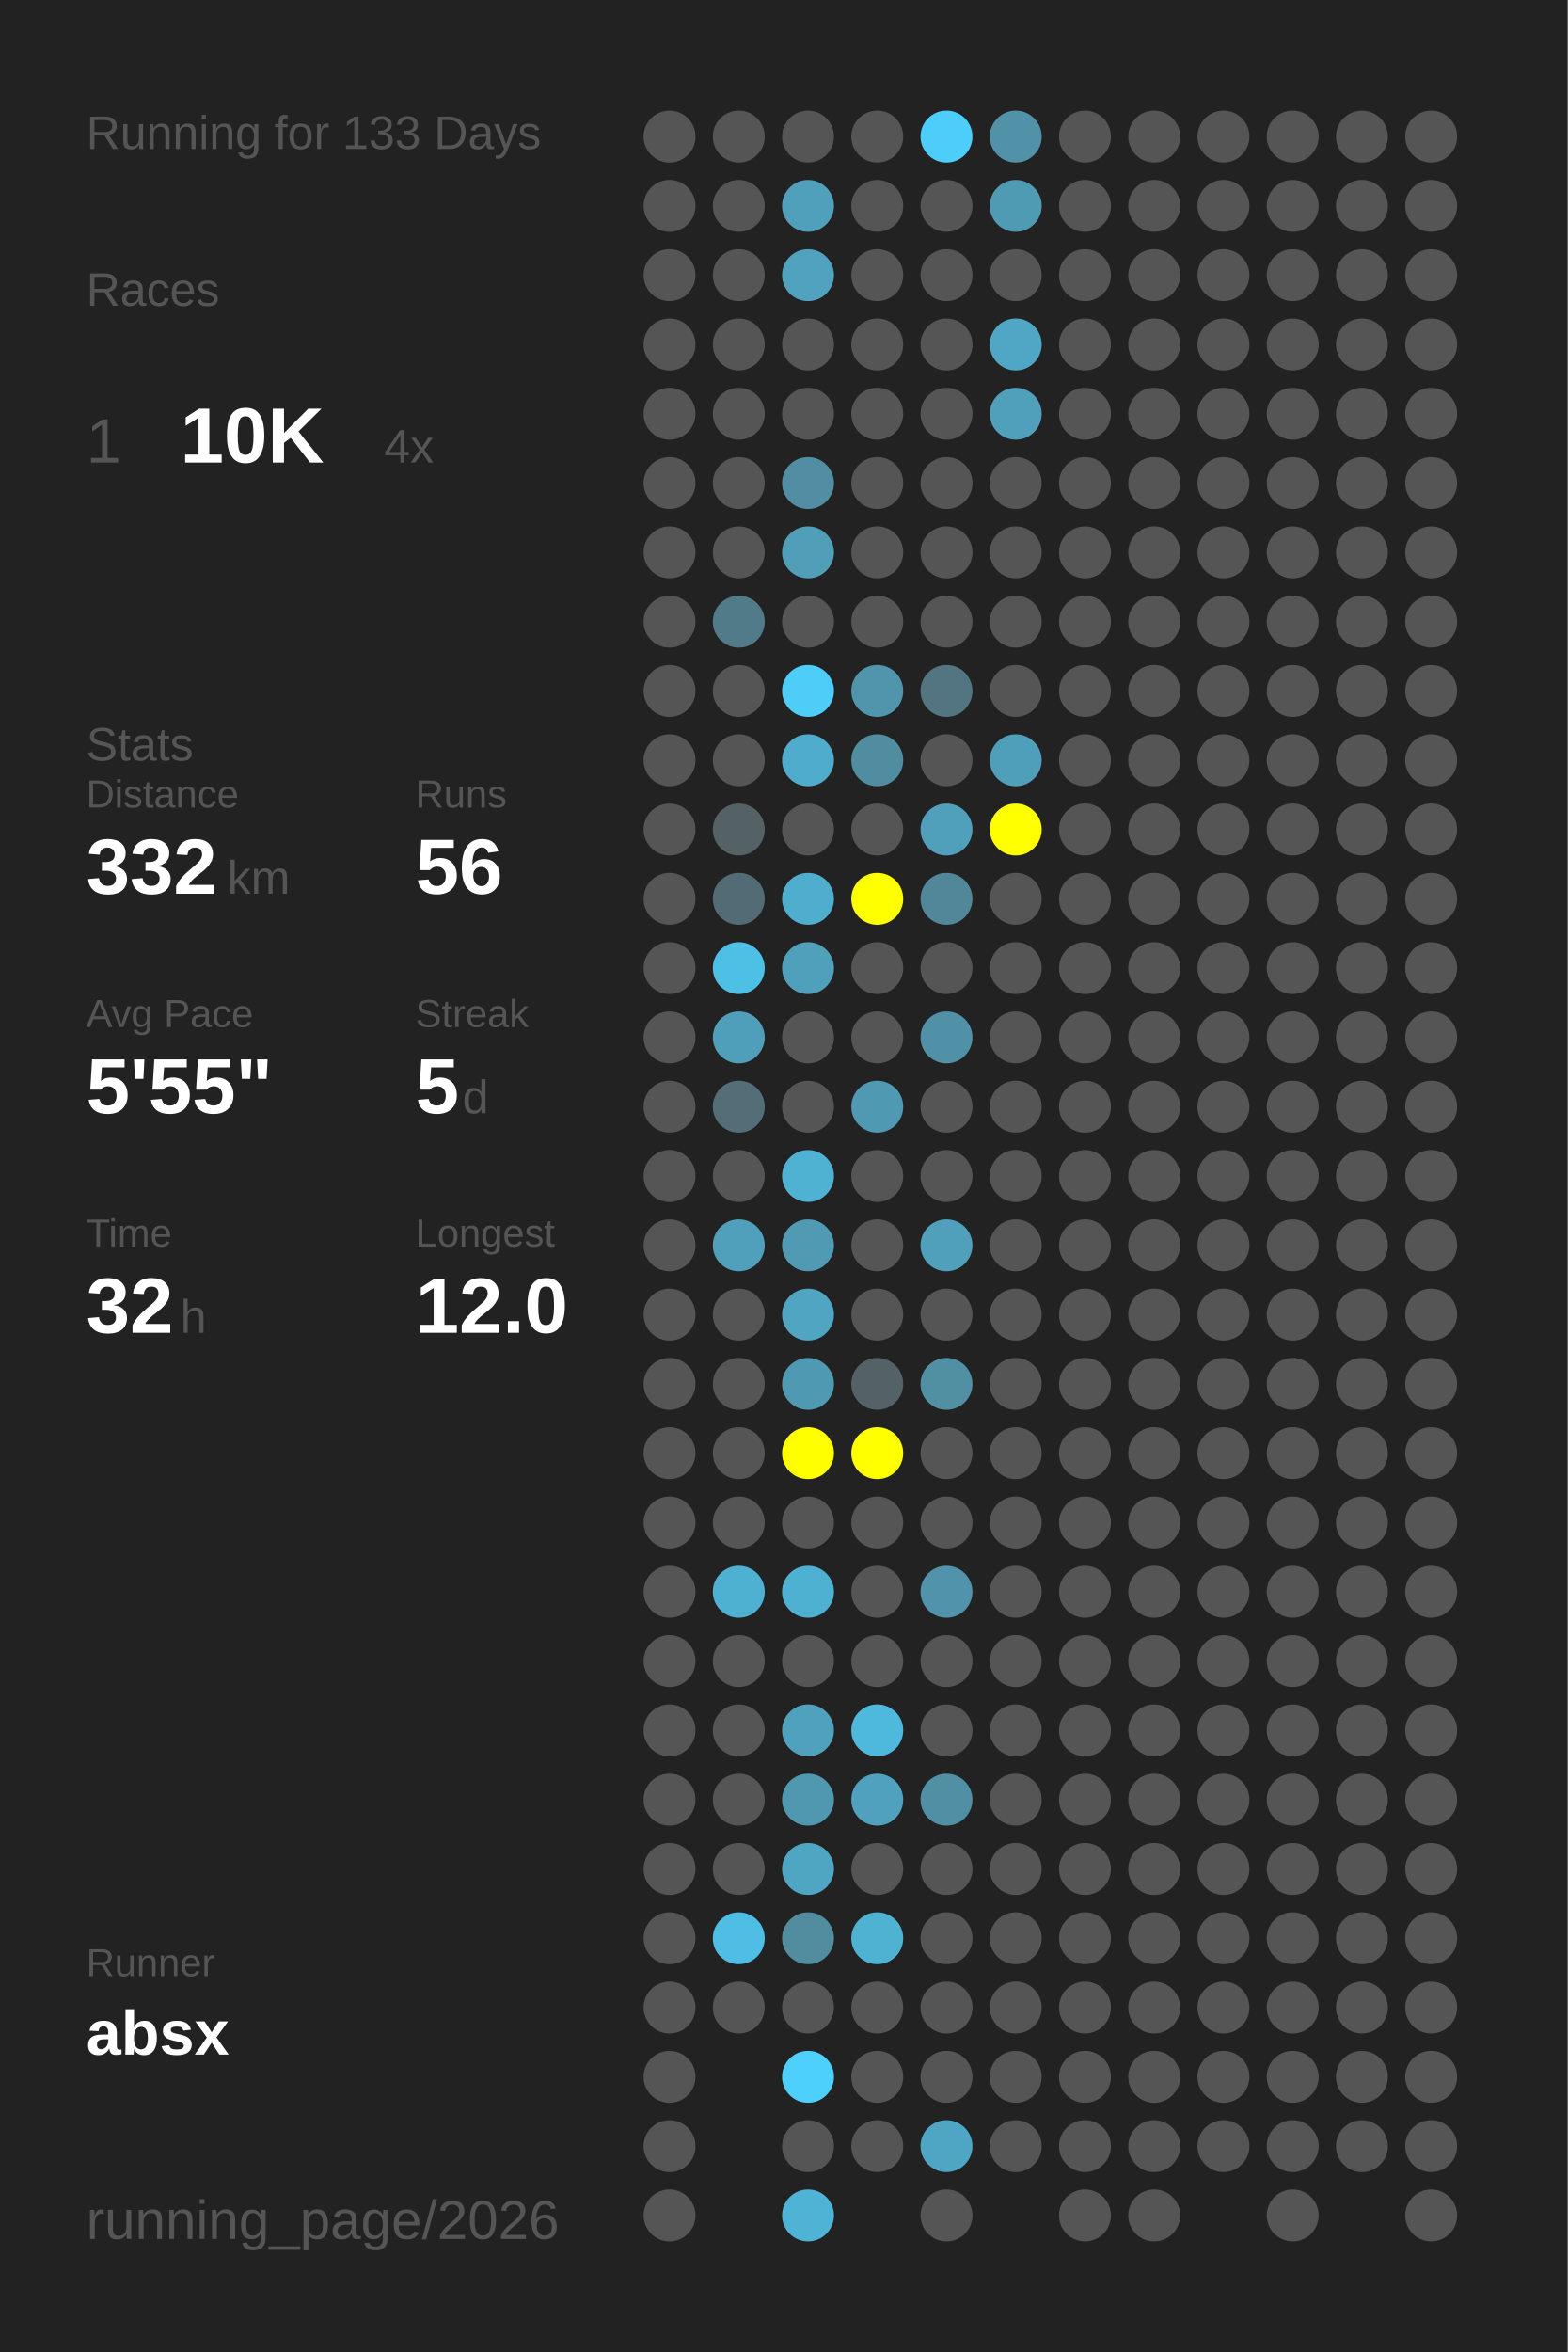
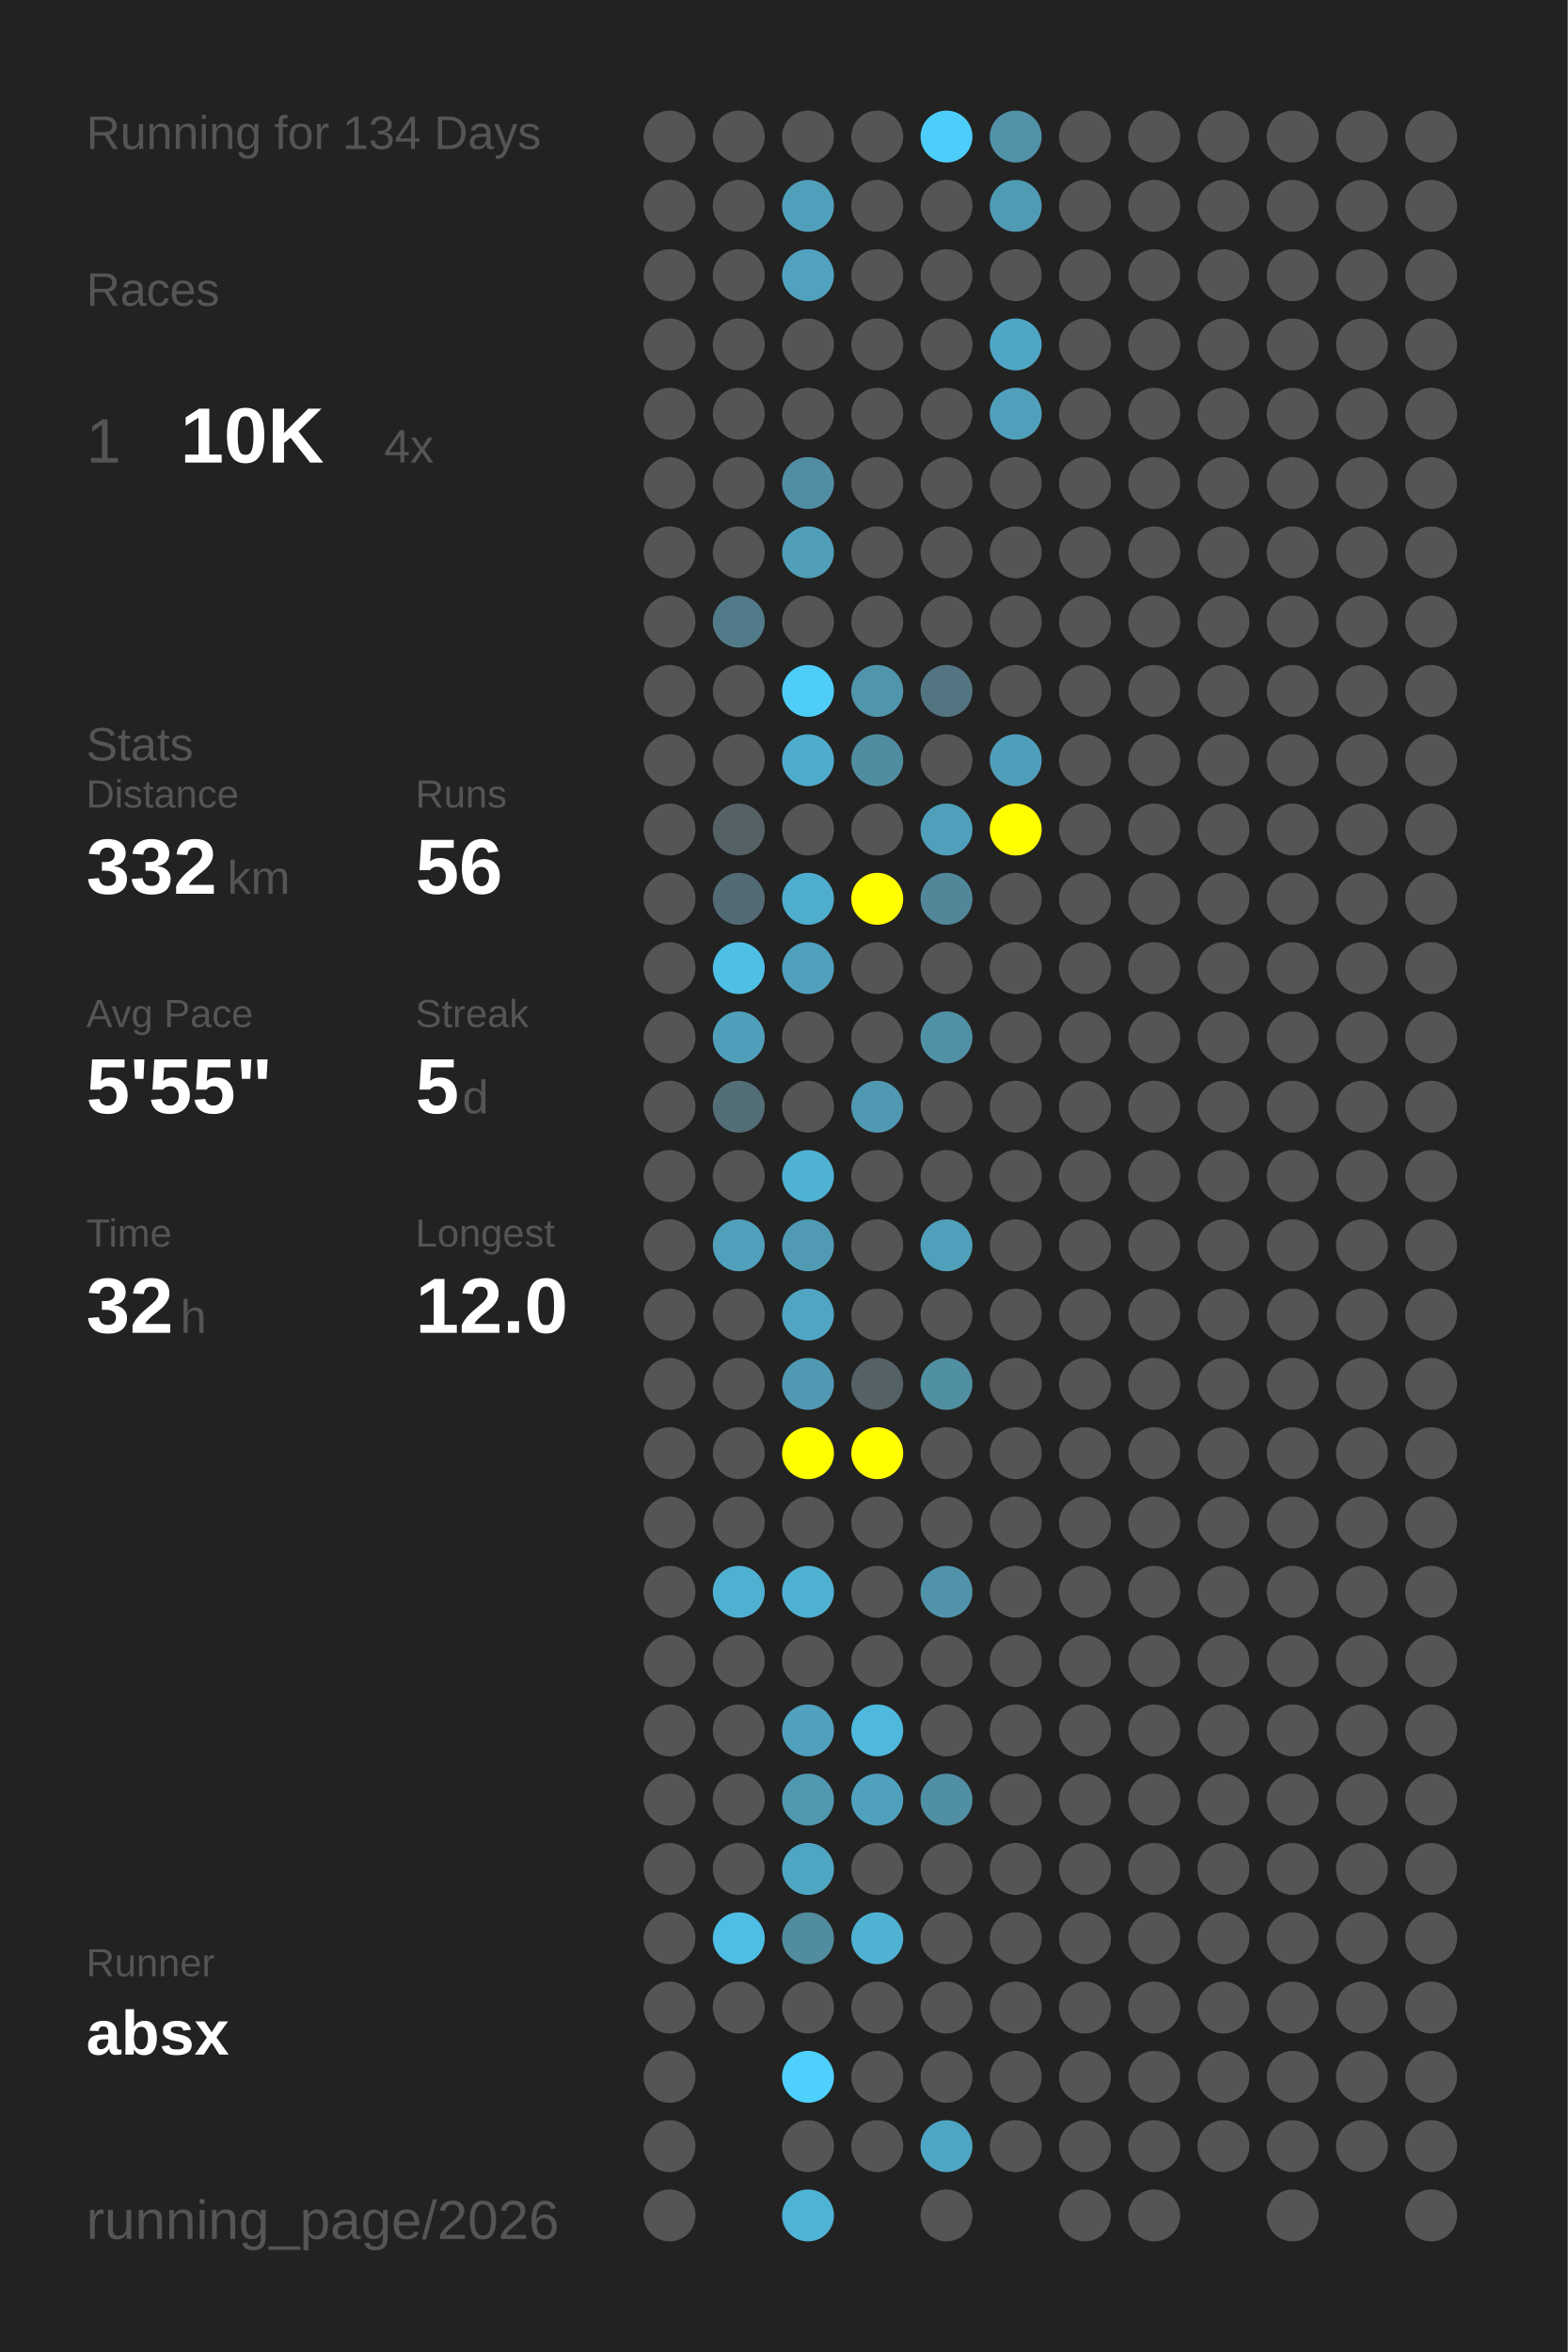
<svg xmlns="http://www.w3.org/2000/svg" baseProfile="full" height="300mm" version="1.1" viewBox="0,0,200,300" width="200mm">
  <defs />
  <rect fill="#222222" height="300" width="200" x="0" y="0" />
-   <text fill="#555555" style="font-size:6px; font-family:Arial;" x="11" y="19">Running for 133 Days</text>
+   <text fill="#555555" style="font-size:6px; font-family:Arial;" x="11" y="19">Running for 134 Days</text>
  <text fill="#555555" style="font-size:6px; font-family:Arial;" x="11" y="39">Races</text>
  <text fill="#555555" style="font-size:8px; font-family:Arial;" x="11" y="59">1</text>
  <text fill="#FFFFFF" style="font-size:10px; font-family:Arial; font-weight:bold;" x="23" y="59">10K</text>
  <text fill="#555555" style="font-size:6px; font-family:Arial;" x="49" y="59">4x</text>
  <text fill="#555555" style="font-size:6px; font-family:Arial;" x="11" y="97">Stats</text>
  <text fill="#555555" style="font-size:5px; font-family:Arial;" x="11" y="103">Distance</text>
  <text fill="#FFFFFF" style="font-size:10px; font-family:Arial; font-weight:bold;" x="11" y="114">332</text>
  <text fill="#555555" style="font-size:6px; font-family:Arial;" x="29" y="114">km</text>
  <text fill="#555555" style="font-size:5px; font-family:Arial;" x="53" y="103">Runs</text>
  <text fill="#FFFFFF" style="font-size:10px; font-family:Arial; font-weight:bold;" x="53" y="114">56</text>
  <text fill="#555555" style="font-size:5px; font-family:Arial;" x="11" y="131">Avg Pace</text>
  <text fill="#FFFFFF" style="font-size:10px; font-family:Arial; font-weight:bold;" x="11" y="142">5'55"</text>
  <text fill="#555555" style="font-size:5px; font-family:Arial;" x="53" y="131">Streak</text>
  <text fill="#FFFFFF" style="font-size:10px; font-family:Arial; font-weight:bold;" x="53" y="142">5</text>
  <text fill="#555555" style="font-size:6px; font-family:Arial;" x="59" y="142">d</text>
  <text fill="#555555" style="font-size:5px; font-family:Arial;" x="11" y="159">Time</text>
  <text fill="#FFFFFF" style="font-size:10px; font-family:Arial; font-weight:bold;" x="11" y="170">32</text>
  <text fill="#555555" style="font-size:6px; font-family:Arial;" x="23" y="170">h</text>
  <text fill="#555555" style="font-size:5px; font-family:Arial;" x="53" y="159">Longest</text>
  <text fill="#FFFFFF" style="font-size:10px; font-family:Arial; font-weight:bold;" x="53" y="170">12.0</text>
  <text fill="#555555" style="font-size:5px; font-family:Arial;" x="11" y="252.065">Runner</text>
  <text fill="#FFFFFF" style="font-size:8px; font-family:Arial; font-weight:bold;" x="11" y="262.065">absx</text>
  <text fill="#555555" style="font-size:7px; font-family:Arial;" x="11" y="285.581">running_page/2026</text>
  <circle cx="85.417" cy="17.419" fill="#555555" r="3.312" />
  <circle cx="85.417" cy="26.258" fill="#555555" r="3.312" />
  <circle cx="85.417" cy="35.097" fill="#555555" r="3.312" />
  <circle cx="85.417" cy="43.935" fill="#555555" r="3.312" />
  <circle cx="85.417" cy="52.774" fill="#555555" r="3.312" />
  <circle cx="85.417" cy="61.613" fill="#555555" r="3.312" />
  <circle cx="85.417" cy="70.452" fill="#555555" r="3.312" />
  <circle cx="85.417" cy="79.29" fill="#555555" r="3.312" />
  <circle cx="85.417" cy="88.129" fill="#555555" r="3.312" />
  <circle cx="85.417" cy="96.968" fill="#555555" r="3.312" />
  <circle cx="85.417" cy="105.806" fill="#555555" r="3.312" />
  <circle cx="85.417" cy="114.645" fill="#555555" r="3.312" />
  <circle cx="85.417" cy="123.484" fill="#555555" r="3.312" />
  <circle cx="85.417" cy="132.323" fill="#555555" r="3.312" />
  <circle cx="85.417" cy="141.161" fill="#555555" r="3.312" />
  <circle cx="85.417" cy="150" fill="#555555" r="3.312" />
  <circle cx="85.417" cy="158.839" fill="#555555" r="3.312" />
  <circle cx="85.417" cy="167.677" fill="#555555" r="3.312" />
  <circle cx="85.417" cy="176.516" fill="#555555" r="3.312" />
  <circle cx="85.417" cy="185.355" fill="#555555" r="3.312" />
  <circle cx="85.417" cy="194.194" fill="#555555" r="3.312" />
  <circle cx="85.417" cy="203.032" fill="#555555" r="3.312" />
  <circle cx="85.417" cy="211.871" fill="#555555" r="3.312" />
  <circle cx="85.417" cy="220.71" fill="#555555" r="3.312" />
  <circle cx="85.417" cy="229.548" fill="#555555" r="3.312" />
  <circle cx="85.417" cy="238.387" fill="#555555" r="3.312" />
  <circle cx="85.417" cy="247.226" fill="#555555" r="3.312" />
  <circle cx="85.417" cy="256.065" fill="#555555" r="3.312" />
  <circle cx="85.417" cy="264.903" fill="#555555" r="3.312" />
  <circle cx="85.417" cy="273.742" fill="#555555" r="3.312" />
  <circle cx="85.417" cy="282.581" fill="#555555" r="3.312" />
  <circle cx="94.25" cy="17.419" fill="#555555" r="3.312" />
  <circle cx="94.25" cy="26.258" fill="#555555" r="3.312" />
  <circle cx="94.25" cy="35.097" fill="#555555" r="3.312" />
  <circle cx="94.25" cy="43.935" fill="#555555" r="3.312" />
  <circle cx="94.25" cy="52.774" fill="#555555" r="3.312" />
  <circle cx="94.25" cy="61.613" fill="#555555" r="3.312" />
  <circle cx="94.25" cy="70.452" fill="#555555" r="3.312" />
  <circle cx="94.25" cy="79.29" fill="#527b89" r="3.312" />
  <circle cx="94.25" cy="88.129" fill="#555555" r="3.312" />
  <circle cx="94.25" cy="96.968" fill="#555555" r="3.312" />
  <circle cx="94.25" cy="105.806" fill="#546266" r="3.312" />
  <circle cx="94.25" cy="114.645" fill="#536b74" r="3.312" />
  <circle cx="94.25" cy="123.484" fill="#4ebfe5" r="3.312" />
  <circle cx="94.25" cy="132.323" fill="#509fba" r="3.312" />
  <circle cx="94.25" cy="141.161" fill="#536e77" r="3.312" />
  <circle cx="94.25" cy="150" fill="#555555" r="3.312" />
  <circle cx="94.25" cy="158.839" fill="#50a0bb" r="3.312" />
  <circle cx="94.25" cy="167.677" fill="#555555" r="3.312" />
  <circle cx="94.25" cy="176.516" fill="#555555" r="3.312" />
  <circle cx="94.25" cy="185.355" fill="#555555" r="3.312" />
  <circle cx="94.25" cy="194.194" fill="#555555" r="3.312" />
  <circle cx="94.25" cy="203.032" fill="#4fb1d2" r="3.312" />
  <circle cx="94.25" cy="211.871" fill="#555555" r="3.312" />
  <circle cx="94.25" cy="220.71" fill="#555555" r="3.312" />
  <circle cx="94.25" cy="229.548" fill="#555555" r="3.312" />
  <circle cx="94.25" cy="238.387" fill="#555555" r="3.312" />
  <circle cx="94.25" cy="247.226" fill="#4ebee4" r="3.312" />
  <circle cx="94.25" cy="256.065" fill="#555555" r="3.312" />
  <circle cx="103.083" cy="17.419" fill="#555555" r="3.312" />
  <circle cx="103.083" cy="26.258" fill="#50a0bb" r="3.312" />
  <circle cx="103.083" cy="35.097" fill="#50a2bf" r="3.312" />
  <circle cx="103.083" cy="43.935" fill="#555555" r="3.312" />
  <circle cx="103.083" cy="52.774" fill="#555555" r="3.312" />
  <circle cx="103.083" cy="61.613" fill="#518ea3" r="3.312" />
  <circle cx="103.083" cy="70.452" fill="#509eb8" r="3.312" />
  <circle cx="103.083" cy="79.29" fill="#555555" r="3.312" />
  <circle cx="103.083" cy="88.129" fill="#4dcdf8" r="3.312" />
  <circle cx="103.083" cy="96.968" fill="#4faccc" r="3.312" />
  <circle cx="103.083" cy="105.806" fill="#555555" r="3.312" />
  <circle cx="103.083" cy="114.645" fill="#4fadcd" r="3.312" />
  <circle cx="103.083" cy="123.484" fill="#50a0bb" r="3.312" />
  <circle cx="103.083" cy="132.323" fill="#555555" r="3.312" />
  <circle cx="103.083" cy="141.161" fill="#555555" r="3.312" />
  <circle cx="103.083" cy="150" fill="#4fb2d3" r="3.312" />
  <circle cx="103.083" cy="158.839" fill="#509ab3" r="3.312" />
  <circle cx="103.083" cy="167.677" fill="#4fa5c2" r="3.312" />
  <circle cx="103.083" cy="176.516" fill="#5099b2" r="3.312" />
  <circle cx="103.083" cy="185.355" fill="#FFFF00" r="3.312" />
  <circle cx="103.083" cy="194.194" fill="#555555" r="3.312" />
  <circle cx="103.083" cy="203.032" fill="#4fb1d2" r="3.312" />
  <circle cx="103.083" cy="211.871" fill="#555555" r="3.312" />
  <circle cx="103.083" cy="220.71" fill="#50a1bd" r="3.312" />
  <circle cx="103.083" cy="229.548" fill="#5098b0" r="3.312" />
  <circle cx="103.083" cy="238.387" fill="#4fa6c3" r="3.312" />
  <circle cx="103.083" cy="247.226" fill="#518c9f" r="3.312" />
  <circle cx="103.083" cy="256.065" fill="#555555" r="3.312" />
  <circle cx="103.083" cy="264.903" fill="#4dd0fc" r="3.312" />
  <circle cx="103.083" cy="273.742" fill="#555555" r="3.312" />
  <circle cx="103.083" cy="282.581" fill="#4eb3d5" r="3.312" />
  <circle cx="111.917" cy="17.419" fill="#555555" r="3.312" />
  <circle cx="111.917" cy="26.258" fill="#555555" r="3.312" />
  <circle cx="111.917" cy="35.097" fill="#555555" r="3.312" />
  <circle cx="111.917" cy="43.935" fill="#555555" r="3.312" />
  <circle cx="111.917" cy="52.774" fill="#555555" r="3.312" />
  <circle cx="111.917" cy="61.613" fill="#555555" r="3.312" />
  <circle cx="111.917" cy="70.452" fill="#555555" r="3.312" />
  <circle cx="111.917" cy="79.29" fill="#555555" r="3.312" />
  <circle cx="111.917" cy="88.129" fill="#5095ac" r="3.312" />
  <circle cx="111.917" cy="96.968" fill="#518da1" r="3.312" />
  <circle cx="111.917" cy="105.806" fill="#555555" r="3.312" />
  <circle cx="111.917" cy="114.645" fill="#FFFF00" r="3.312" />
  <circle cx="111.917" cy="123.484" fill="#555555" r="3.312" />
  <circle cx="111.917" cy="132.323" fill="#555555" r="3.312" />
  <circle cx="111.917" cy="141.161" fill="#5099b2" r="3.312" />
  <circle cx="111.917" cy="150" fill="#555555" r="3.312" />
  <circle cx="111.917" cy="158.839" fill="#555555" r="3.312" />
  <circle cx="111.917" cy="167.677" fill="#555555" r="3.312" />
  <circle cx="111.917" cy="176.516" fill="#546166" r="3.312" />
  <circle cx="111.917" cy="185.355" fill="#FFFF00" r="3.312" />
  <circle cx="111.917" cy="194.194" fill="#555555" r="3.312" />
  <circle cx="111.917" cy="203.032" fill="#555555" r="3.312" />
  <circle cx="111.917" cy="211.871" fill="#555555" r="3.312" />
  <circle cx="111.917" cy="220.71" fill="#4eb9dd" r="3.312" />
  <circle cx="111.917" cy="229.548" fill="#50a1bd" r="3.312" />
  <circle cx="111.917" cy="238.387" fill="#555555" r="3.312" />
  <circle cx="111.917" cy="247.226" fill="#4fb2d3" r="3.312" />
  <circle cx="111.917" cy="256.065" fill="#555555" r="3.312" />
  <circle cx="111.917" cy="264.903" fill="#555555" r="3.312" />
  <circle cx="111.917" cy="273.742" fill="#555555" r="3.312" />
  <circle cx="120.75" cy="17.419" fill="#4dcefa" r="3.312" />
  <circle cx="120.75" cy="26.258" fill="#555555" r="3.312" />
  <circle cx="120.75" cy="35.097" fill="#555555" r="3.312" />
  <circle cx="120.75" cy="43.935" fill="#555555" r="3.312" />
  <circle cx="120.75" cy="52.774" fill="#555555" r="3.312" />
  <circle cx="120.75" cy="61.613" fill="#555555" r="3.312" />
  <circle cx="120.75" cy="70.452" fill="#555555" r="3.312" />
  <circle cx="120.75" cy="79.29" fill="#555555" r="3.312" />
  <circle cx="120.75" cy="88.129" fill="#527581" r="3.312" />
  <circle cx="120.75" cy="96.968" fill="#555555" r="3.312" />
  <circle cx="120.75" cy="105.806" fill="#50a0bb" r="3.312" />
  <circle cx="120.75" cy="114.645" fill="#518799" r="3.312" />
  <circle cx="120.75" cy="123.484" fill="#555555" r="3.312" />
  <circle cx="120.75" cy="132.323" fill="#5191a7" r="3.312" />
  <circle cx="120.75" cy="141.161" fill="#555555" r="3.312" />
  <circle cx="120.75" cy="150" fill="#555555" r="3.312" />
  <circle cx="120.75" cy="158.839" fill="#50a0bb" r="3.312" />
  <circle cx="120.75" cy="167.677" fill="#555555" r="3.312" />
  <circle cx="120.75" cy="176.516" fill="#518fa3" r="3.312" />
  <circle cx="120.75" cy="185.355" fill="#555555" r="3.312" />
  <circle cx="120.75" cy="194.194" fill="#555555" r="3.312" />
  <circle cx="120.75" cy="203.032" fill="#5093aa" r="3.312" />
  <circle cx="120.75" cy="211.871" fill="#555555" r="3.312" />
  <circle cx="120.75" cy="220.71" fill="#555555" r="3.312" />
  <circle cx="120.75" cy="229.548" fill="#518fa4" r="3.312" />
  <circle cx="120.75" cy="238.387" fill="#555555" r="3.312" />
  <circle cx="120.75" cy="247.226" fill="#555555" r="3.312" />
  <circle cx="120.75" cy="256.065" fill="#555555" r="3.312" />
  <circle cx="120.75" cy="264.903" fill="#555555" r="3.312" />
  <circle cx="120.75" cy="273.742" fill="#4fa6c4" r="3.312" />
  <circle cx="120.75" cy="282.581" fill="#555555" r="3.312" />
  <circle cx="129.583" cy="17.419" fill="#5192a9" r="3.312" />
  <circle cx="129.583" cy="26.258" fill="#509bb4" r="3.312" />
  <circle cx="129.583" cy="35.097" fill="#555555" r="3.312" />
  <circle cx="129.583" cy="43.935" fill="#4fa7c5" r="3.312" />
  <circle cx="129.583" cy="52.774" fill="#50a0bb" r="3.312" />
  <circle cx="129.583" cy="61.613" fill="#555555" r="3.312" />
  <circle cx="129.583" cy="70.452" fill="#555555" r="3.312" />
  <circle cx="129.583" cy="79.29" fill="#555555" r="3.312" />
  <circle cx="129.583" cy="88.129" fill="#555555" r="3.312" />
  <circle cx="129.583" cy="96.968" fill="#509fba" r="3.312" />
  <circle cx="129.583" cy="105.806" fill="#FFFF00" r="3.312" />
  <circle cx="129.583" cy="114.645" fill="#555555" r="3.312" />
  <circle cx="129.583" cy="123.484" fill="#555555" r="3.312" />
  <circle cx="129.583" cy="132.323" fill="#555555" r="3.312" />
  <circle cx="129.583" cy="141.161" fill="#555555" r="3.312" />
  <circle cx="129.583" cy="150" fill="#555555" r="3.312" />
  <circle cx="129.583" cy="158.839" fill="#555555" r="3.312" />
  <circle cx="129.583" cy="167.677" fill="#555555" r="3.312" />
  <circle cx="129.583" cy="176.516" fill="#555555" r="3.312" />
  <circle cx="129.583" cy="185.355" fill="#555555" r="3.312" />
  <circle cx="129.583" cy="194.194" fill="#555555" r="3.312" />
  <circle cx="129.583" cy="203.032" fill="#555555" r="3.312" />
  <circle cx="129.583" cy="211.871" fill="#555555" r="3.312" />
  <circle cx="129.583" cy="220.71" fill="#555555" r="3.312" />
  <circle cx="129.583" cy="229.548" fill="#555555" r="3.312" />
  <circle cx="129.583" cy="238.387" fill="#555555" r="3.312" />
  <circle cx="129.583" cy="247.226" fill="#555555" r="3.312" />
  <circle cx="129.583" cy="256.065" fill="#555555" r="3.312" />
  <circle cx="129.583" cy="264.903" fill="#555555" r="3.312" />
  <circle cx="129.583" cy="273.742" fill="#555555" r="3.312" />
  <circle cx="138.417" cy="17.419" fill="#555555" r="3.312" />
  <circle cx="138.417" cy="26.258" fill="#555555" r="3.312" />
  <circle cx="138.417" cy="35.097" fill="#555555" r="3.312" />
  <circle cx="138.417" cy="43.935" fill="#555555" r="3.312" />
  <circle cx="138.417" cy="52.774" fill="#555555" r="3.312" />
  <circle cx="138.417" cy="61.613" fill="#555555" r="3.312" />
  <circle cx="138.417" cy="70.452" fill="#555555" r="3.312" />
  <circle cx="138.417" cy="79.29" fill="#555555" r="3.312" />
  <circle cx="138.417" cy="88.129" fill="#555555" r="3.312" />
  <circle cx="138.417" cy="96.968" fill="#555555" r="3.312" />
  <circle cx="138.417" cy="105.806" fill="#555555" r="3.312" />
  <circle cx="138.417" cy="114.645" fill="#555555" r="3.312" />
  <circle cx="138.417" cy="123.484" fill="#555555" r="3.312" />
  <circle cx="138.417" cy="132.323" fill="#555555" r="3.312" />
  <circle cx="138.417" cy="141.161" fill="#555555" r="3.312" />
  <circle cx="138.417" cy="150" fill="#555555" r="3.312" />
  <circle cx="138.417" cy="158.839" fill="#555555" r="3.312" />
  <circle cx="138.417" cy="167.677" fill="#555555" r="3.312" />
  <circle cx="138.417" cy="176.516" fill="#555555" r="3.312" />
  <circle cx="138.417" cy="185.355" fill="#555555" r="3.312" />
  <circle cx="138.417" cy="194.194" fill="#555555" r="3.312" />
  <circle cx="138.417" cy="203.032" fill="#555555" r="3.312" />
  <circle cx="138.417" cy="211.871" fill="#555555" r="3.312" />
  <circle cx="138.417" cy="220.71" fill="#555555" r="3.312" />
  <circle cx="138.417" cy="229.548" fill="#555555" r="3.312" />
  <circle cx="138.417" cy="238.387" fill="#555555" r="3.312" />
  <circle cx="138.417" cy="247.226" fill="#555555" r="3.312" />
  <circle cx="138.417" cy="256.065" fill="#555555" r="3.312" />
  <circle cx="138.417" cy="264.903" fill="#555555" r="3.312" />
  <circle cx="138.417" cy="273.742" fill="#555555" r="3.312" />
  <circle cx="138.417" cy="282.581" fill="#555555" r="3.312" />
  <circle cx="147.25" cy="17.419" fill="#555555" r="3.312" />
  <circle cx="147.25" cy="26.258" fill="#555555" r="3.312" />
  <circle cx="147.25" cy="35.097" fill="#555555" r="3.312" />
  <circle cx="147.25" cy="43.935" fill="#555555" r="3.312" />
  <circle cx="147.25" cy="52.774" fill="#555555" r="3.312" />
  <circle cx="147.25" cy="61.613" fill="#555555" r="3.312" />
  <circle cx="147.25" cy="70.452" fill="#555555" r="3.312" />
  <circle cx="147.25" cy="79.29" fill="#555555" r="3.312" />
  <circle cx="147.25" cy="88.129" fill="#555555" r="3.312" />
  <circle cx="147.25" cy="96.968" fill="#555555" r="3.312" />
  <circle cx="147.25" cy="105.806" fill="#555555" r="3.312" />
  <circle cx="147.25" cy="114.645" fill="#555555" r="3.312" />
  <circle cx="147.25" cy="123.484" fill="#555555" r="3.312" />
  <circle cx="147.25" cy="132.323" fill="#555555" r="3.312" />
  <circle cx="147.25" cy="141.161" fill="#555555" r="3.312" />
  <circle cx="147.25" cy="150" fill="#555555" r="3.312" />
  <circle cx="147.25" cy="158.839" fill="#555555" r="3.312" />
  <circle cx="147.25" cy="167.677" fill="#555555" r="3.312" />
  <circle cx="147.25" cy="176.516" fill="#555555" r="3.312" />
  <circle cx="147.25" cy="185.355" fill="#555555" r="3.312" />
  <circle cx="147.25" cy="194.194" fill="#555555" r="3.312" />
  <circle cx="147.25" cy="203.032" fill="#555555" r="3.312" />
  <circle cx="147.25" cy="211.871" fill="#555555" r="3.312" />
  <circle cx="147.25" cy="220.71" fill="#555555" r="3.312" />
  <circle cx="147.25" cy="229.548" fill="#555555" r="3.312" />
  <circle cx="147.25" cy="238.387" fill="#555555" r="3.312" />
  <circle cx="147.25" cy="247.226" fill="#555555" r="3.312" />
  <circle cx="147.25" cy="256.065" fill="#555555" r="3.312" />
  <circle cx="147.25" cy="264.903" fill="#555555" r="3.312" />
  <circle cx="147.25" cy="273.742" fill="#555555" r="3.312" />
  <circle cx="147.25" cy="282.581" fill="#555555" r="3.312" />
  <circle cx="156.083" cy="17.419" fill="#555555" r="3.312" />
  <circle cx="156.083" cy="26.258" fill="#555555" r="3.312" />
  <circle cx="156.083" cy="35.097" fill="#555555" r="3.312" />
  <circle cx="156.083" cy="43.935" fill="#555555" r="3.312" />
  <circle cx="156.083" cy="52.774" fill="#555555" r="3.312" />
  <circle cx="156.083" cy="61.613" fill="#555555" r="3.312" />
  <circle cx="156.083" cy="70.452" fill="#555555" r="3.312" />
  <circle cx="156.083" cy="79.29" fill="#555555" r="3.312" />
  <circle cx="156.083" cy="88.129" fill="#555555" r="3.312" />
  <circle cx="156.083" cy="96.968" fill="#555555" r="3.312" />
  <circle cx="156.083" cy="105.806" fill="#555555" r="3.312" />
  <circle cx="156.083" cy="114.645" fill="#555555" r="3.312" />
  <circle cx="156.083" cy="123.484" fill="#555555" r="3.312" />
  <circle cx="156.083" cy="132.323" fill="#555555" r="3.312" />
  <circle cx="156.083" cy="141.161" fill="#555555" r="3.312" />
  <circle cx="156.083" cy="150" fill="#555555" r="3.312" />
  <circle cx="156.083" cy="158.839" fill="#555555" r="3.312" />
  <circle cx="156.083" cy="167.677" fill="#555555" r="3.312" />
  <circle cx="156.083" cy="176.516" fill="#555555" r="3.312" />
  <circle cx="156.083" cy="185.355" fill="#555555" r="3.312" />
  <circle cx="156.083" cy="194.194" fill="#555555" r="3.312" />
  <circle cx="156.083" cy="203.032" fill="#555555" r="3.312" />
  <circle cx="156.083" cy="211.871" fill="#555555" r="3.312" />
  <circle cx="156.083" cy="220.71" fill="#555555" r="3.312" />
  <circle cx="156.083" cy="229.548" fill="#555555" r="3.312" />
  <circle cx="156.083" cy="238.387" fill="#555555" r="3.312" />
  <circle cx="156.083" cy="247.226" fill="#555555" r="3.312" />
  <circle cx="156.083" cy="256.065" fill="#555555" r="3.312" />
  <circle cx="156.083" cy="264.903" fill="#555555" r="3.312" />
  <circle cx="156.083" cy="273.742" fill="#555555" r="3.312" />
  <circle cx="164.917" cy="17.419" fill="#555555" r="3.312" />
  <circle cx="164.917" cy="26.258" fill="#555555" r="3.312" />
  <circle cx="164.917" cy="35.097" fill="#555555" r="3.312" />
  <circle cx="164.917" cy="43.935" fill="#555555" r="3.312" />
  <circle cx="164.917" cy="52.774" fill="#555555" r="3.312" />
  <circle cx="164.917" cy="61.613" fill="#555555" r="3.312" />
  <circle cx="164.917" cy="70.452" fill="#555555" r="3.312" />
  <circle cx="164.917" cy="79.29" fill="#555555" r="3.312" />
  <circle cx="164.917" cy="88.129" fill="#555555" r="3.312" />
  <circle cx="164.917" cy="96.968" fill="#555555" r="3.312" />
  <circle cx="164.917" cy="105.806" fill="#555555" r="3.312" />
  <circle cx="164.917" cy="114.645" fill="#555555" r="3.312" />
  <circle cx="164.917" cy="123.484" fill="#555555" r="3.312" />
  <circle cx="164.917" cy="132.323" fill="#555555" r="3.312" />
  <circle cx="164.917" cy="141.161" fill="#555555" r="3.312" />
  <circle cx="164.917" cy="150" fill="#555555" r="3.312" />
  <circle cx="164.917" cy="158.839" fill="#555555" r="3.312" />
  <circle cx="164.917" cy="167.677" fill="#555555" r="3.312" />
  <circle cx="164.917" cy="176.516" fill="#555555" r="3.312" />
  <circle cx="164.917" cy="185.355" fill="#555555" r="3.312" />
  <circle cx="164.917" cy="194.194" fill="#555555" r="3.312" />
  <circle cx="164.917" cy="203.032" fill="#555555" r="3.312" />
  <circle cx="164.917" cy="211.871" fill="#555555" r="3.312" />
  <circle cx="164.917" cy="220.71" fill="#555555" r="3.312" />
  <circle cx="164.917" cy="229.548" fill="#555555" r="3.312" />
  <circle cx="164.917" cy="238.387" fill="#555555" r="3.312" />
  <circle cx="164.917" cy="247.226" fill="#555555" r="3.312" />
  <circle cx="164.917" cy="256.065" fill="#555555" r="3.312" />
  <circle cx="164.917" cy="264.903" fill="#555555" r="3.312" />
  <circle cx="164.917" cy="273.742" fill="#555555" r="3.312" />
  <circle cx="164.917" cy="282.581" fill="#555555" r="3.312" />
  <circle cx="173.75" cy="17.419" fill="#555555" r="3.312" />
  <circle cx="173.75" cy="26.258" fill="#555555" r="3.312" />
  <circle cx="173.75" cy="35.097" fill="#555555" r="3.312" />
  <circle cx="173.75" cy="43.935" fill="#555555" r="3.312" />
  <circle cx="173.75" cy="52.774" fill="#555555" r="3.312" />
  <circle cx="173.75" cy="61.613" fill="#555555" r="3.312" />
  <circle cx="173.75" cy="70.452" fill="#555555" r="3.312" />
  <circle cx="173.75" cy="79.29" fill="#555555" r="3.312" />
  <circle cx="173.75" cy="88.129" fill="#555555" r="3.312" />
  <circle cx="173.75" cy="96.968" fill="#555555" r="3.312" />
  <circle cx="173.75" cy="105.806" fill="#555555" r="3.312" />
  <circle cx="173.75" cy="114.645" fill="#555555" r="3.312" />
  <circle cx="173.75" cy="123.484" fill="#555555" r="3.312" />
  <circle cx="173.75" cy="132.323" fill="#555555" r="3.312" />
  <circle cx="173.75" cy="141.161" fill="#555555" r="3.312" />
  <circle cx="173.75" cy="150" fill="#555555" r="3.312" />
  <circle cx="173.75" cy="158.839" fill="#555555" r="3.312" />
  <circle cx="173.75" cy="167.677" fill="#555555" r="3.312" />
  <circle cx="173.75" cy="176.516" fill="#555555" r="3.312" />
  <circle cx="173.75" cy="185.355" fill="#555555" r="3.312" />
  <circle cx="173.75" cy="194.194" fill="#555555" r="3.312" />
  <circle cx="173.75" cy="203.032" fill="#555555" r="3.312" />
  <circle cx="173.75" cy="211.871" fill="#555555" r="3.312" />
  <circle cx="173.75" cy="220.71" fill="#555555" r="3.312" />
  <circle cx="173.75" cy="229.548" fill="#555555" r="3.312" />
  <circle cx="173.75" cy="238.387" fill="#555555" r="3.312" />
  <circle cx="173.75" cy="247.226" fill="#555555" r="3.312" />
  <circle cx="173.75" cy="256.065" fill="#555555" r="3.312" />
  <circle cx="173.75" cy="264.903" fill="#555555" r="3.312" />
  <circle cx="173.75" cy="273.742" fill="#555555" r="3.312" />
  <circle cx="182.583" cy="17.419" fill="#555555" r="3.312" />
  <circle cx="182.583" cy="26.258" fill="#555555" r="3.312" />
  <circle cx="182.583" cy="35.097" fill="#555555" r="3.312" />
  <circle cx="182.583" cy="43.935" fill="#555555" r="3.312" />
  <circle cx="182.583" cy="52.774" fill="#555555" r="3.312" />
  <circle cx="182.583" cy="61.613" fill="#555555" r="3.312" />
  <circle cx="182.583" cy="70.452" fill="#555555" r="3.312" />
  <circle cx="182.583" cy="79.29" fill="#555555" r="3.312" />
  <circle cx="182.583" cy="88.129" fill="#555555" r="3.312" />
  <circle cx="182.583" cy="96.968" fill="#555555" r="3.312" />
  <circle cx="182.583" cy="105.806" fill="#555555" r="3.312" />
  <circle cx="182.583" cy="114.645" fill="#555555" r="3.312" />
  <circle cx="182.583" cy="123.484" fill="#555555" r="3.312" />
  <circle cx="182.583" cy="132.323" fill="#555555" r="3.312" />
  <circle cx="182.583" cy="141.161" fill="#555555" r="3.312" />
  <circle cx="182.583" cy="150" fill="#555555" r="3.312" />
  <circle cx="182.583" cy="158.839" fill="#555555" r="3.312" />
  <circle cx="182.583" cy="167.677" fill="#555555" r="3.312" />
  <circle cx="182.583" cy="176.516" fill="#555555" r="3.312" />
  <circle cx="182.583" cy="185.355" fill="#555555" r="3.312" />
  <circle cx="182.583" cy="194.194" fill="#555555" r="3.312" />
  <circle cx="182.583" cy="203.032" fill="#555555" r="3.312" />
  <circle cx="182.583" cy="211.871" fill="#555555" r="3.312" />
  <circle cx="182.583" cy="220.71" fill="#555555" r="3.312" />
  <circle cx="182.583" cy="229.548" fill="#555555" r="3.312" />
  <circle cx="182.583" cy="238.387" fill="#555555" r="3.312" />
  <circle cx="182.583" cy="247.226" fill="#555555" r="3.312" />
  <circle cx="182.583" cy="256.065" fill="#555555" r="3.312" />
  <circle cx="182.583" cy="264.903" fill="#555555" r="3.312" />
  <circle cx="182.583" cy="273.742" fill="#555555" r="3.312" />
  <circle cx="182.583" cy="282.581" fill="#555555" r="3.312" />
</svg>
